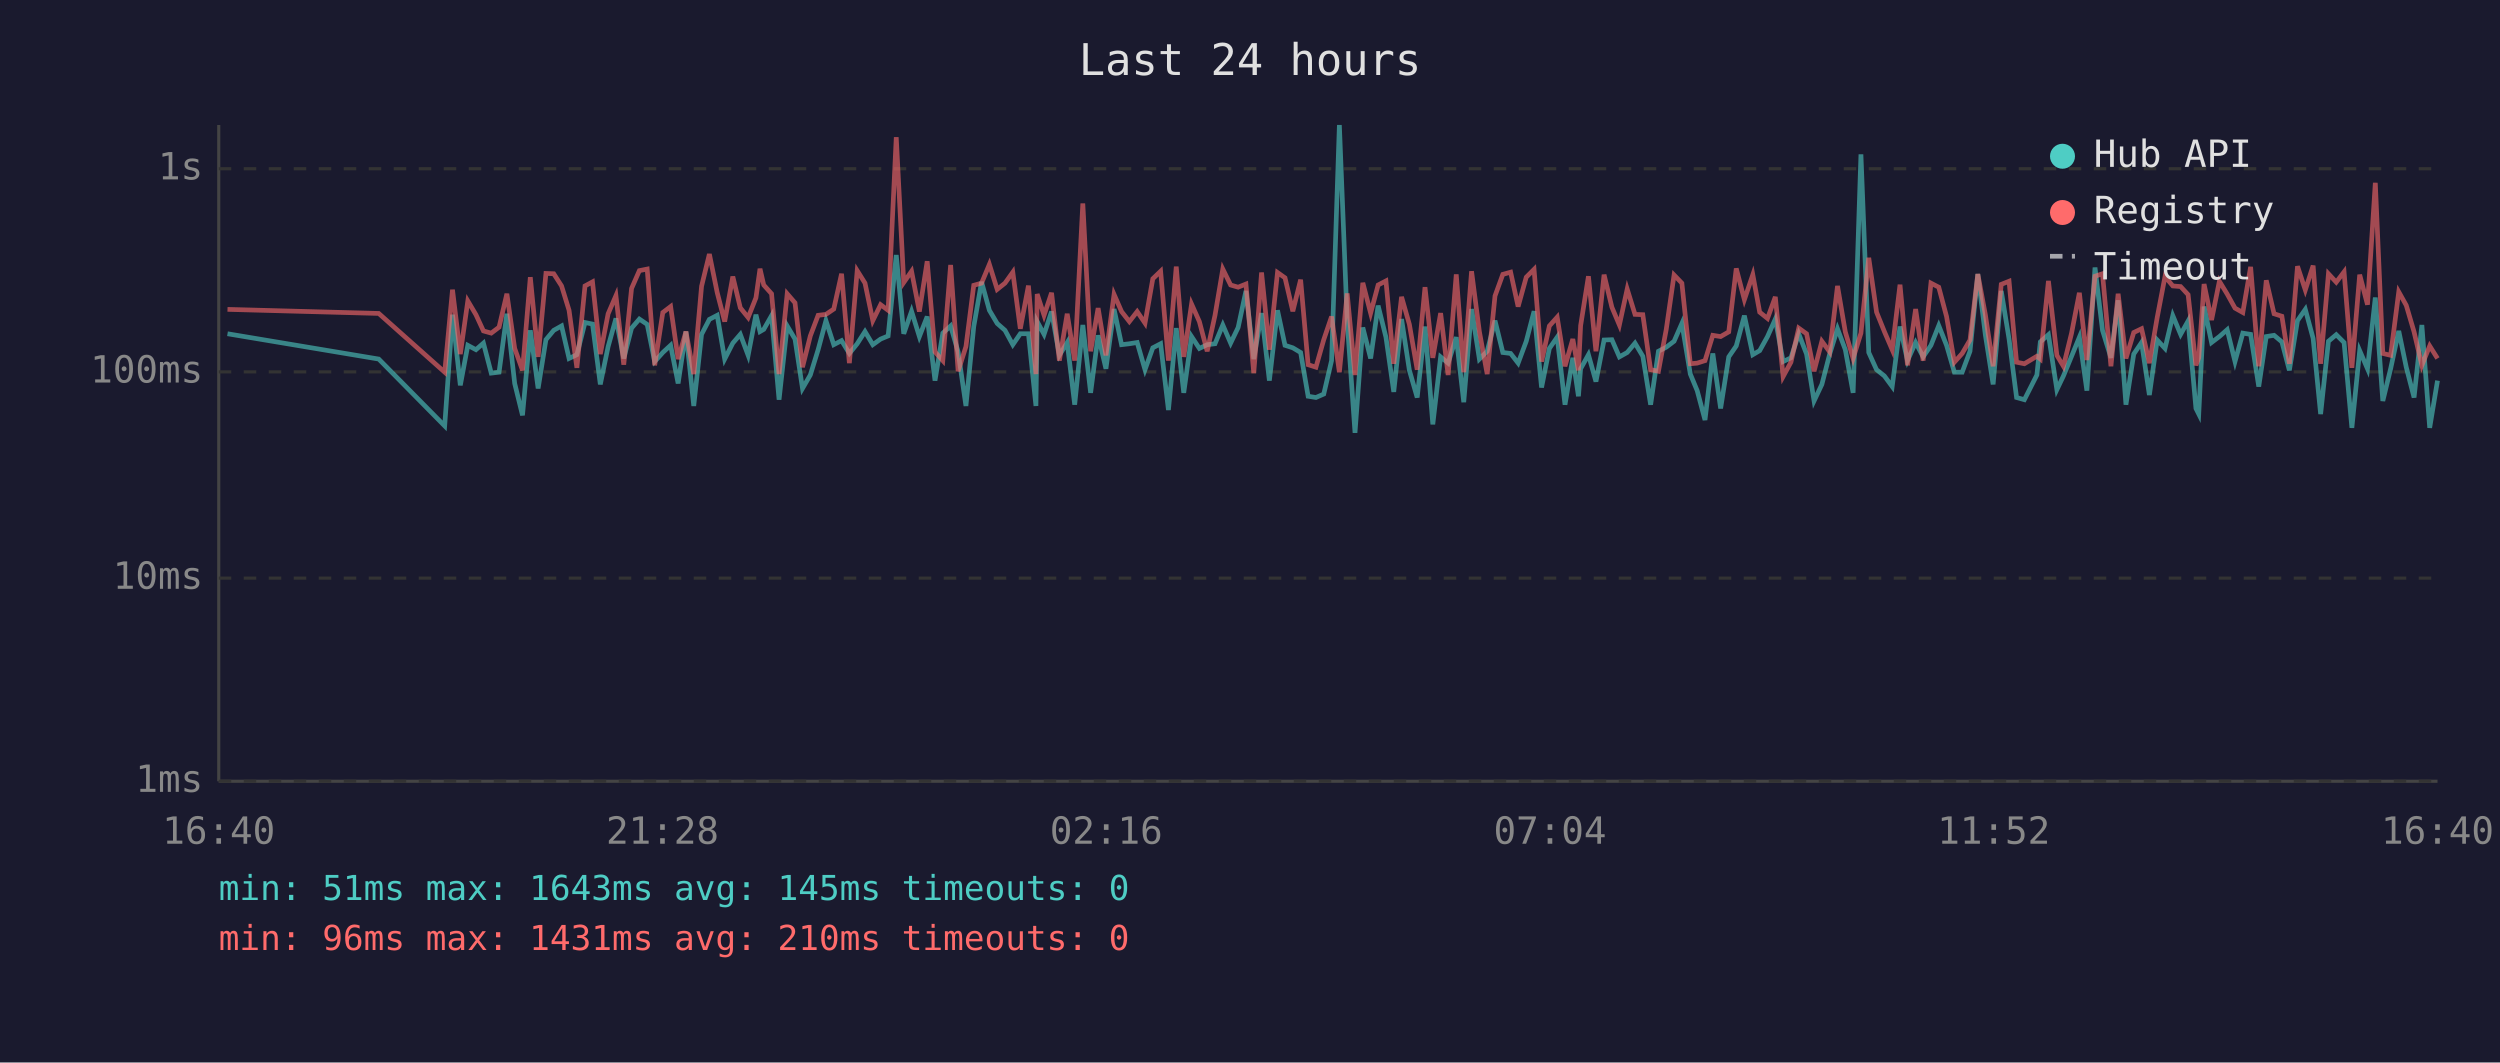
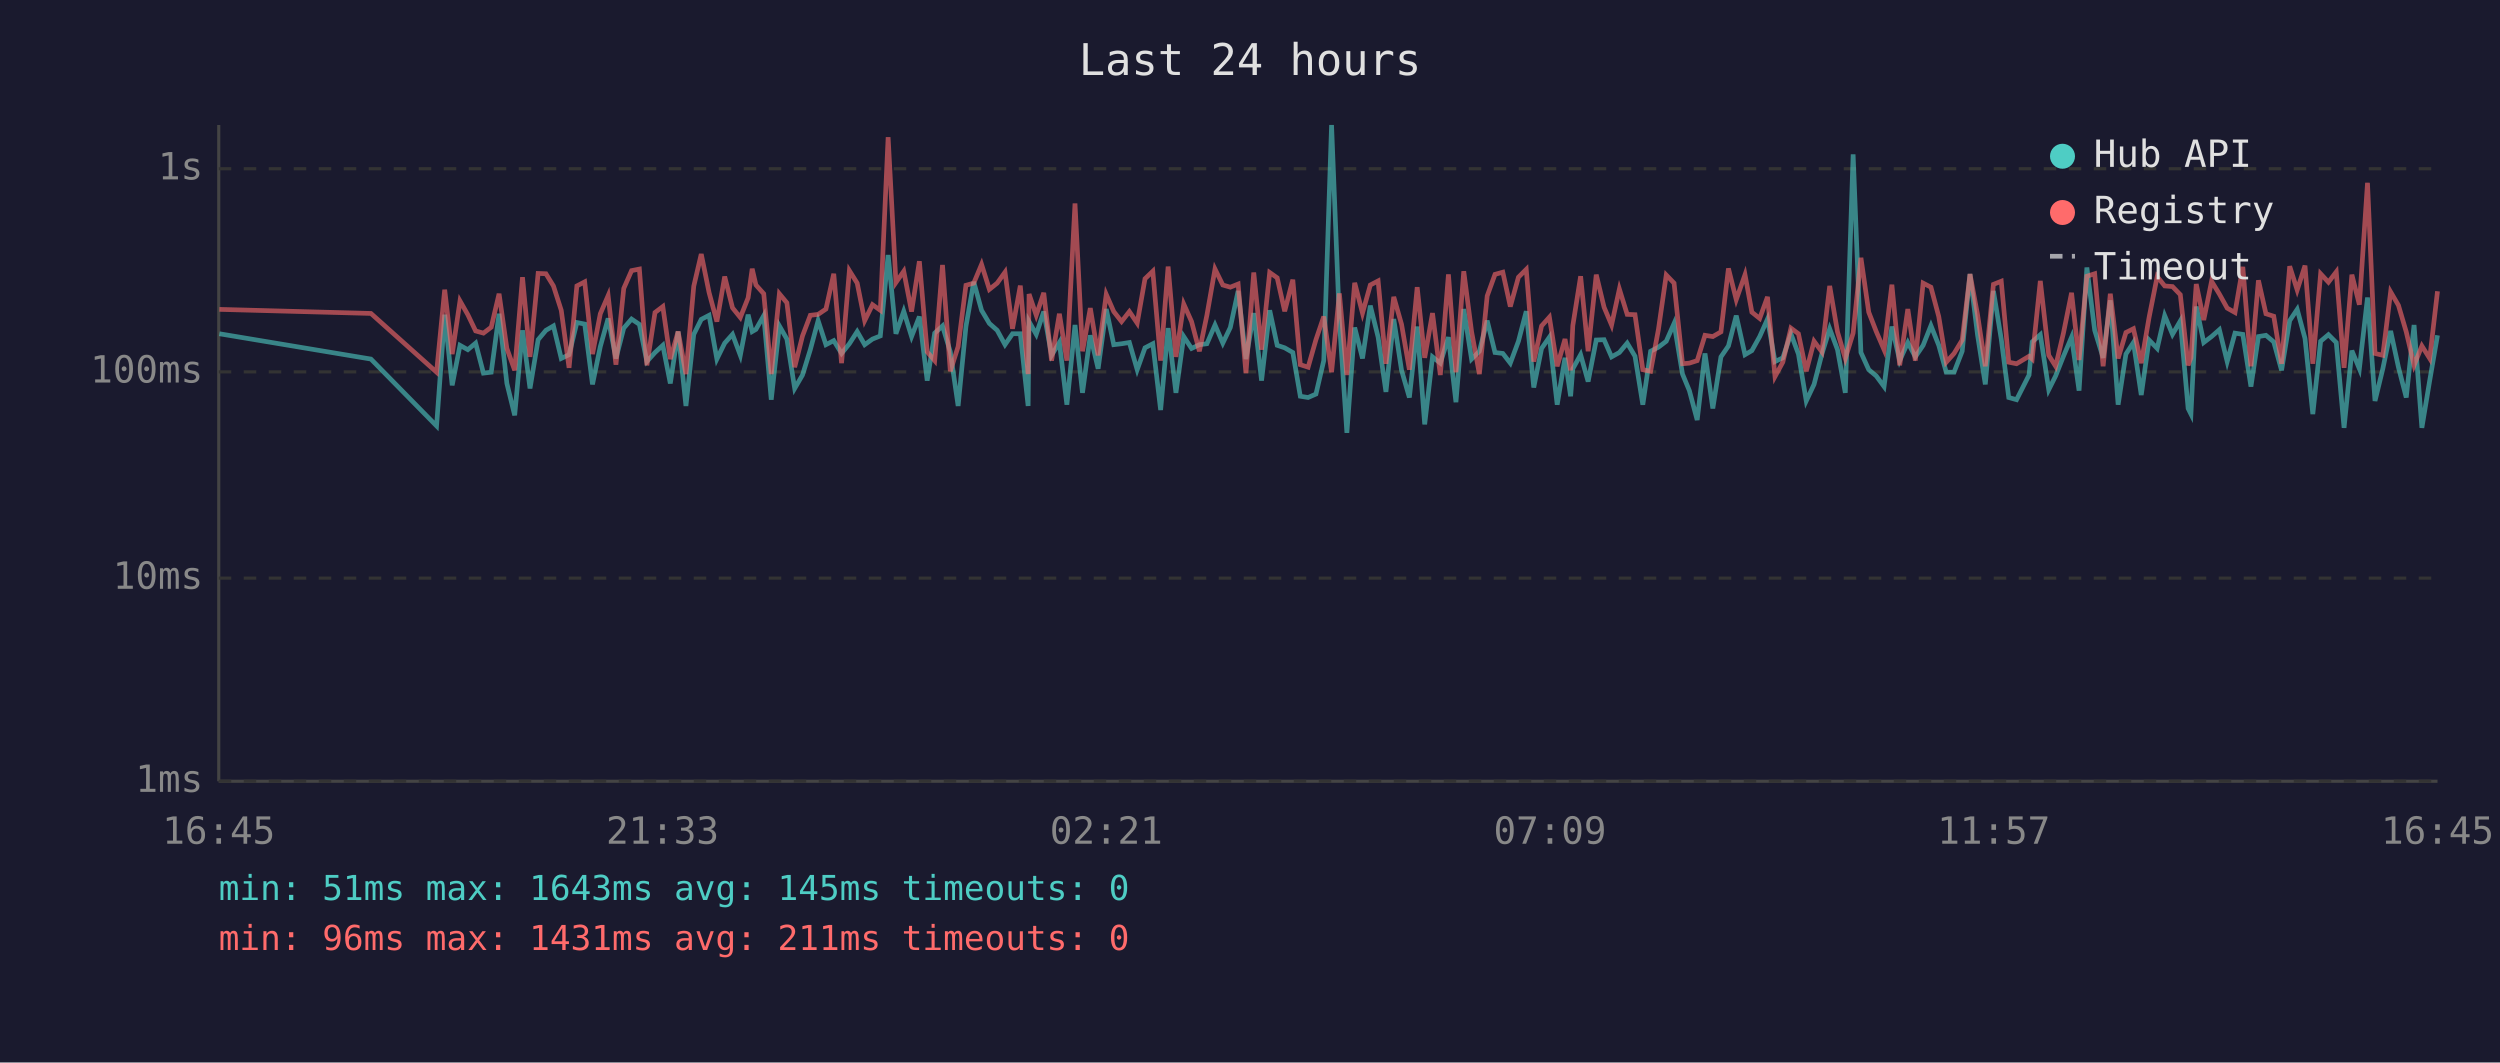
<svg xmlns="http://www.w3.org/2000/svg" viewBox="0 0 800 340" font-family="monospace" font-size="12">
  <rect width="800" height="340" fill="#1a1a2e" />
  <text x="400" y="24" fill="#e0e0e0" font-size="14" text-anchor="middle">Last 24 hours</text>
  <line x1="70" y1="40" x2="70" y2="250" stroke="#444" stroke-width="1" />
  <line x1="70" y1="250" x2="780" y2="250" stroke="#444" stroke-width="1" />
  <line x1="70" y1="250" x2="780" y2="250" stroke="#333" stroke-width="1" stroke-dasharray="4" />
  <text x="65" y="250" fill="#888" text-anchor="end" dominant-baseline="middle">1ms</text>
  <line x1="70" y1="185" x2="780" y2="185" stroke="#333" stroke-width="1" stroke-dasharray="4" />
  <text x="65" y="185" fill="#888" text-anchor="end" dominant-baseline="middle">10ms</text>
  <line x1="70" y1="119" x2="780" y2="119" stroke="#333" stroke-width="1" stroke-dasharray="4" />
  <text x="65" y="119" fill="#888" text-anchor="end" dominant-baseline="middle">100ms</text>
  <line x1="70" y1="54" x2="780" y2="54" stroke="#333" stroke-width="1" stroke-dasharray="4" />
  <text x="65" y="54" fill="#888" text-anchor="end" dominant-baseline="middle">1s</text>
-   <text x="70" y="270" fill="#888" text-anchor="middle">16:40</text>
-   <text x="212" y="270" fill="#888" text-anchor="middle">21:28</text>
-   <text x="354" y="270" fill="#888" text-anchor="middle">02:16</text>
-   <text x="496" y="270" fill="#888" text-anchor="middle">07:04</text>
-   <text x="638" y="270" fill="#888" text-anchor="middle">11:52</text>
-   <text x="780" y="270" fill="#888" text-anchor="middle">16:40</text>
-   <polyline points="72.8,106.8 121.2,114.9 142.3,136.3 144.8,100.7 147.3,123.3 149.7,110.5 152.3,111.9 154.7,109.8 157.2,119.4 159.7,119.1 162.2,100.4 164.7,122.7 167.2,132.9 169.7,105.7 172.2,124.3 174.7,108.7 177.2,105.7 179.7,104.3 182.1,114.7 184.6,113.5 187.2,103.2 189.6,103.7 192.1,123.0 194.6,110.9 197.1,101.9 199.6,114.7 202.1,105.0 204.6,102.1 207.1,103.8 209.5,115.7 212.1,112.8 214.6,110.5 217.0,122.7 219.5,106.1 222.0,129.9 224.5,107.0 227.0,102.2 229.5,100.9 231.9,114.9 234.5,109.8 236.9,107.0 239.4,113.7 241.9,100.7 243.2,106.1 244.4,105.4 246.9,101.0 249.3,127.9 251.9,104.3 254.4,108.5 256.8,124.3 259.3,120.0 261.8,111.9 264.3,102.6 266.8,110.3 269.3,109.0 271.8,113.1 274.3,110.0 276.8,106.1 279.3,110.3 281.8,108.5 284.2,107.5 286.8,81.6 289.2,106.8 291.7,99.6 294.2,107.7 296.7,101.3 299.2,121.8 301.7,106.6 304.2,104.3 306.6,112.6 309.1,129.9 311.6,104.5 314.1,90.2 316.6,99.3 319.1,103.5 321.6,105.7 324.1,110.3 326.5,106.8 329.1,106.8 331.5,129.9 331.9,102.9 334.1,107.0 336.5,99.7 339.0,113.7 341.5,109.6 343.9,129.5 346.5,104.0 349.0,125.7 351.4,107.3 353.9,118.0 356.5,98.9 358.9,110.3 361.4,110.0 363.9,109.6 366.4,118.3 368.9,111.3 371.4,110.0 373.9,131.2 376.4,105.0 378.8,125.7 381.3,107.7 383.8,111.5 386.3,110.3 388.8,110.0 391.3,104.0 393.8,109.8 396.2,104.8 398.7,93.1 401.2,114.9 403.7,100.2 406.2,121.8 408.8,99.3 411.2,110.5 413.7,111.3 416.2,112.8 418.6,126.8 421.1,127.2 423.6,126.1 426.1,115.4 428.6,40.0 431.1,102.7 433.6,138.5 436.1,104.8 438.6,114.7 441.0,97.8 443.5,107.9 446.0,125.4 448.5,102.1 451.0,118.5 453.5,127.2 456.0,104.5 458.5,135.8 461.0,114.2 463.4,116.2 466.0,107.9 468.4,128.7 470.9,98.9 473.4,114.9 475.9,112.4 478.4,102.6 480.9,112.8 483.4,113.1 485.8,116.2 488.4,109.2 490.9,99.6 493.3,124.0 495.8,111.5 498.3,107.9 500.8,129.5 503.3,114.5 505.1,126.8 505.8,118.0 508.3,113.5 510.7,122.1 513.3,108.8 515.8,108.7 518.2,114.2 520.7,112.8 523.2,109.8 525.7,114.0 528.2,129.5 530.7,112.4 533.2,111.1 535.7,109.2 538.2,103.5 540.9,119.7 543.1,125.0 545.6,134.4 548.1,113.1 550.6,130.7 553.2,114.2 555.6,110.7 558.2,101.0 560.9,113.5 563.1,112.2 565.6,107.7 568.1,102.1 570.6,115.7 573.1,114.5 575.6,106.8 578.1,113.3 580.5,128.3 583.0,123.0 585.5,113.3 588.0,105.2 590.5,111.9 593.0,125.7 595.5,49.4 598.0,112.8 600.5,118.3 603.0,120.3 605.5,123.7 608.0,104.5 610.4,115.4 613.0,109.6 615.4,114.2 617.9,110.5 620.4,104.2 622.9,110.5 625.4,119.1 627.9,119.1 630.4,112.4 632.9,87.7 635.3,107.1 637.8,123.0 640.4,93.1 642.9,108.5 645.3,127.2 647.8,127.9 651.8,120.0 652.9,109.4 655.5,107.1 658.2,124.7 660.3,120.3 662.9,114.0 665.4,107.9 667.8,125.0 670.4,85.6 672.8,105.7 675.5,114.5 677.8,96.1 680.3,129.5 682.8,113.3 685.3,109.6 687.8,126.4 690.3,108.8 692.8,111.5 695.3,101.0 697.8,107.0 700.2,102.7 702.7,130.7 703.6,132.5 705.3,98.1 707.7,109.6 710.2,107.7 712.7,105.5 715.2,115.7 717.7,106.6 720.2,107.0 722.8,123.7 725.2,107.7 727.7,107.3 730.2,109.4 732.6,118.5 735.2,102.6 737.7,99.0 740.2,108.3 742.6,132.5 745.1,109.2 747.6,107.1 750.1,109.6 752.6,136.9 755.1,112.2 757.6,118.0 760.1,95.2 762.5,128.3 765.0,118.0 767.6,105.9 770.0,117.5 772.5,127.2 775.0,104.0 777.5,136.9 780.0,121.8" fill="none" stroke="#4ecdc4" stroke-width="1.5" opacity="0.6" />
-   <polyline points="72.8,99.0 121.2,100.3 142.3,119.1 144.8,92.7 147.3,113.3 149.7,96.3 152.3,100.7 154.7,105.9 157.2,106.6 159.7,104.7 162.2,94.0 164.7,111.5 167.2,118.5 169.7,88.7 172.2,114.2 174.7,87.5 177.2,87.6 179.7,91.5 182.1,99.3 184.6,117.7 187.2,91.5 189.6,90.2 192.1,113.3 194.6,100.4 197.1,94.6 199.6,116.7 202.1,92.3 204.6,86.6 207.1,86.1 209.5,116.9 212.1,100.0 214.6,98.1 217.0,114.9 219.5,106.1 222.0,119.7 224.5,91.6 227.0,81.3 229.5,93.6 231.9,102.9 234.5,88.5 236.9,98.5 239.4,101.6 241.9,95.3 243.2,86.0 244.4,91.2 246.9,94.0 249.3,119.7 251.9,94.0 254.4,96.9 256.8,117.5 259.3,107.5 261.8,100.9 264.3,100.6 266.8,98.9 269.3,87.6 271.8,116.2 274.3,86.6 276.8,90.6 279.3,102.6 281.8,97.5 284.2,99.3 286.8,43.9 289.2,90.4 291.7,86.8 294.2,99.7 296.7,83.6 299.2,112.6 301.7,115.4 304.2,84.8 306.6,118.8 309.1,110.9 311.6,91.3 314.1,90.6 316.6,84.6 319.1,92.6 321.6,90.6 324.1,87.1 326.5,105.2 329.1,91.4 331.5,119.7 331.9,94.1 334.1,100.9 336.5,93.7 339.0,115.4 341.5,100.4 343.9,115.4 346.5,65.1 349.0,112.4 351.4,98.6 353.9,113.7 356.5,94.2 358.9,99.7 361.4,102.9 363.9,99.7 366.4,103.4 368.9,89.2 371.4,86.8 373.9,115.4 376.4,85.3 378.8,114.2 381.3,97.3 383.8,102.9 386.3,112.4 388.8,100.9 391.3,86.1 393.8,91.2 396.2,91.9 398.7,90.9 401.2,119.4 403.7,87.2 406.2,111.9 408.8,87.2 411.2,88.9 413.7,99.6 416.2,89.5 418.6,116.7 421.1,117.5 423.6,108.7 426.1,101.3 428.6,119.1 431.1,93.9 433.6,120.0 436.1,90.5 438.6,100.2 441.0,91.2 443.5,89.9 446.0,116.4 448.5,95.0 451.0,103.8 453.5,118.3 456.0,91.9 458.5,114.5 461.0,100.2 463.4,120.0 466.0,87.8 468.4,119.1 470.9,86.8 473.4,106.1 475.9,119.7 478.4,94.7 480.9,87.8 483.4,87.1 485.8,98.1 488.4,88.7 490.9,86.2 493.3,115.7 495.8,104.3 498.3,101.5 500.8,117.2 503.3,108.5 505.1,118.5 505.8,104.2 508.3,88.4 510.7,112.4 513.3,87.9 515.8,98.3 518.2,104.0 520.7,92.5 523.2,100.6 525.7,100.7 528.2,118.3 530.7,118.8 533.2,105.4 535.7,88.0 538.2,90.6 540.9,116.4 543.1,116.2 545.6,115.4 548.1,107.3 550.6,107.7 553.2,106.2 555.6,85.9 558.2,95.9 560.9,87.9 563.1,99.9 565.6,101.9 568.1,95.0 570.6,120.5 573.1,115.9 575.6,105.0 578.1,106.8 580.5,118.8 583.0,109.2 585.5,112.6 588.0,91.5 590.5,106.2 593.0,114.7 595.5,106.6 598.0,82.5 600.5,99.9 603.0,106.1 605.5,111.9 608.0,91.1 610.4,116.9 613.0,98.9 615.4,115.4 617.9,90.6 620.4,91.9 622.9,101.3 625.4,115.9 627.9,113.1 630.4,108.8 632.9,87.7 635.3,100.6 637.8,117.2 640.4,91.0 642.9,90.0 645.3,115.9 647.8,116.4 651.8,114.0 652.9,114.9 655.5,89.9 658.2,113.7 660.3,117.2 662.9,106.6 665.4,93.7 667.8,115.2 670.4,88.4 672.8,87.6 675.5,117.2 677.8,94.0 680.3,114.7 682.8,106.4 685.3,105.2 687.8,116.2 690.3,101.6 692.8,88.5 695.3,91.5 697.8,91.7 700.2,94.3 702.7,116.9 703.6,114.5 705.3,90.9 707.7,102.4 710.2,90.0 712.7,94.1 715.2,98.6 717.7,100.0 720.2,85.4 722.8,117.2 725.2,89.7 727.7,100.4 730.2,101.2 732.6,116.4 735.2,85.2 737.7,92.8 740.2,85.0 742.6,116.4 745.1,87.6 747.6,90.3 750.1,87.0 752.6,117.7 755.1,87.9 757.6,97.5 760.1,58.5 762.5,113.1 765.0,113.7 767.6,93.4 770.0,97.7 772.5,106.2 775.0,116.9 777.5,110.7 780.0,114.7" fill="none" stroke="#ff6b6b" stroke-width="1.5" opacity="0.6" />
+   <text x="70" y="270" fill="#888" text-anchor="middle">16:45</text>
+   <text x="212" y="270" fill="#888" text-anchor="middle">21:33</text>
+   <text x="354" y="270" fill="#888" text-anchor="middle">02:21</text>
+   <text x="496" y="270" fill="#888" text-anchor="middle">07:09</text>
+   <text x="638" y="270" fill="#888" text-anchor="middle">11:57</text>
+   <text x="780" y="270" fill="#888" text-anchor="middle">16:45</text>
+   <polyline points="70.2,106.8 118.7,114.9 139.7,136.3 142.3,100.7 144.7,123.3 147.2,110.5 149.7,111.9 152.2,109.8 154.7,119.4 157.2,119.1 159.7,100.4 162.2,122.7 164.7,132.9 167.2,105.7 169.6,124.3 172.2,108.7 174.7,105.7 177.1,104.3 179.6,114.7 182.1,113.5 184.6,103.2 187.1,103.7 189.6,123.0 192.1,110.9 194.6,101.9 197.1,114.7 199.6,105.0 202.1,102.1 204.6,103.8 207.0,115.7 209.6,112.8 212.1,110.5 214.5,122.7 217.0,106.1 219.5,129.9 222.0,107.0 224.4,102.2 226.9,100.9 229.4,114.9 231.9,109.8 234.4,107.0 236.9,113.7 239.4,100.7 240.7,106.1 241.9,105.4 244.4,101.0 246.8,127.9 249.4,104.3 251.8,108.5 254.3,124.3 256.8,120.0 259.3,111.9 261.8,102.6 264.3,110.3 266.8,109.0 269.3,113.1 271.8,110.0 274.3,106.1 276.7,110.3 279.2,108.5 281.7,107.5 284.2,81.6 286.7,106.8 289.2,99.6 291.7,107.7 294.2,101.3 296.7,121.8 299.1,106.6 301.6,104.3 304.1,112.6 306.6,129.9 309.1,104.5 311.6,90.2 314.1,99.3 316.6,103.5 319.1,105.7 321.6,110.3 324.0,106.8 326.5,106.8 329.0,129.9 329.3,102.9 331.6,107.0 334.0,99.7 336.5,113.7 339.0,109.6 341.4,129.5 344.0,104.0 346.4,125.7 348.9,107.3 351.4,118.0 354.0,98.9 356.4,110.3 358.9,110.0 361.4,109.6 363.9,118.3 366.4,111.3 368.9,110.0 371.4,131.2 373.8,105.0 376.3,125.7 378.8,107.7 381.3,111.5 383.8,110.3 386.2,110.0 388.8,104.0 391.3,109.8 393.7,104.8 396.2,93.1 398.7,114.9 401.2,100.2 403.7,121.8 406.3,99.3 408.7,110.5 411.1,111.3 413.7,112.8 416.1,126.8 418.6,127.2 421.1,126.1 423.6,115.4 426.1,40.0 428.6,102.7 431.0,138.5 433.5,104.8 436.0,114.7 438.5,97.8 441.0,107.9 443.5,125.4 446.0,102.1 448.5,118.5 451.0,127.2 453.5,104.5 455.9,135.8 458.4,114.2 460.9,116.2 463.5,107.9 465.9,128.7 468.4,98.9 470.9,114.9 473.4,112.4 475.9,102.6 478.4,112.8 480.9,113.1 483.3,116.2 485.9,109.2 488.4,99.6 490.8,124.0 493.3,111.5 495.8,107.9 498.3,129.5 500.8,114.5 502.6,126.8 503.3,118.0 505.8,113.5 508.2,122.1 510.8,108.8 513.3,108.7 515.7,114.2 518.2,112.8 520.7,109.8 523.2,114.0 525.7,129.5 528.2,112.4 530.7,111.1 533.2,109.2 535.7,103.5 538.4,119.7 540.6,125.0 543.1,134.4 545.6,113.1 548.1,130.7 550.7,114.2 553.1,110.7 555.6,101.0 558.4,113.5 560.6,112.2 563.1,107.7 565.6,102.1 568.0,115.7 570.5,114.5 573.1,106.8 575.5,113.3 578.0,128.3 580.5,123.0 583.0,113.3 585.5,105.2 588.0,111.9 590.5,125.7 593.0,49.4 595.5,112.8 598.0,118.3 600.4,120.3 602.9,123.7 605.4,104.5 607.9,115.4 610.5,109.6 612.9,114.2 615.4,110.5 617.9,104.2 620.4,110.5 622.8,119.1 625.3,119.1 627.9,112.4 630.4,87.7 632.8,107.1 635.3,123.0 637.9,93.1 640.4,108.5 642.8,127.2 645.3,127.9 649.3,120.0 650.3,109.4 652.9,107.1 655.6,124.7 657.8,120.3 660.3,114.0 662.9,107.9 665.3,125.0 667.8,85.6 670.3,105.7 673.0,114.5 675.3,96.1 677.8,129.5 680.3,113.3 682.7,109.6 685.2,126.4 687.7,108.8 690.3,111.5 692.7,101.0 695.2,107.0 697.7,102.7 700.2,130.7 701.1,132.5 702.8,98.1 705.2,109.6 707.7,107.7 710.2,105.5 712.7,115.7 715.2,106.6 717.7,107.0 720.3,123.7 722.7,107.7 725.1,107.3 727.6,109.4 730.1,118.5 732.7,102.6 735.1,99.0 737.6,108.3 740.1,132.5 742.6,109.2 745.1,107.1 747.6,109.6 750.1,136.9 752.6,112.2 755.0,118.0 757.6,95.2 760.0,128.3 762.5,118.0 765.0,105.9 767.5,117.5 770.0,127.2 772.5,104.0 775.0,136.9 777.5,121.8 780.0,107.3" fill="none" stroke="#4ecdc4" stroke-width="1.5" opacity="0.6" />
+   <polyline points="70.2,99.0 118.7,100.3 139.7,119.1 142.3,92.7 144.7,113.3 147.2,96.3 149.7,100.7 152.2,105.9 154.7,106.6 157.2,104.7 159.7,94.0 162.2,111.5 164.7,118.5 167.2,88.7 169.6,114.2 172.2,87.5 174.7,87.6 177.1,91.5 179.6,99.3 182.1,117.7 184.6,91.5 187.1,90.2 189.6,113.3 192.1,100.4 194.6,94.6 197.1,116.7 199.6,92.3 202.1,86.6 204.6,86.1 207.0,116.9 209.6,100.0 212.1,98.1 214.5,114.9 217.0,106.1 219.5,119.7 222.0,91.6 224.4,81.3 226.9,93.6 229.4,102.9 231.9,88.5 234.4,98.5 236.9,101.6 239.4,95.3 240.7,86.0 241.9,91.2 244.4,94.0 246.8,119.7 249.4,94.0 251.8,96.9 254.3,117.5 256.8,107.5 259.3,100.9 261.8,100.6 264.3,98.9 266.8,87.6 269.3,116.2 271.8,86.6 274.3,90.6 276.7,102.6 279.2,97.5 281.7,99.3 284.2,43.9 286.7,90.4 289.2,86.8 291.7,99.7 294.2,83.6 296.7,112.6 299.1,115.4 301.6,84.8 304.1,118.8 306.6,110.9 309.1,91.3 311.6,90.6 314.1,84.6 316.6,92.6 319.1,90.6 321.6,87.1 324.0,105.2 326.5,91.4 329.0,119.7 329.3,94.1 331.6,100.9 334.0,93.7 336.5,115.4 339.0,100.4 341.4,115.4 344.0,65.1 346.4,112.4 348.9,98.6 351.4,113.7 354.0,94.2 356.4,99.7 358.9,102.9 361.4,99.7 363.9,103.4 366.4,89.2 368.9,86.8 371.4,115.4 373.8,85.3 376.3,114.2 378.8,97.3 381.3,102.9 383.8,112.4 386.2,100.9 388.8,86.1 391.3,91.2 393.7,91.9 396.2,90.9 398.7,119.4 401.2,87.2 403.7,111.9 406.3,87.2 408.7,88.9 411.1,99.6 413.7,89.5 416.1,116.7 418.6,117.5 421.1,108.7 423.6,101.3 426.1,119.1 428.6,93.9 431.0,120.0 433.5,90.5 436.0,100.2 438.5,91.2 441.0,89.9 443.5,116.4 446.0,95.0 448.5,103.8 451.0,118.3 453.5,91.9 455.9,114.5 458.4,100.2 460.9,120.0 463.5,87.8 465.9,119.1 468.4,86.8 470.9,106.1 473.4,119.7 475.9,94.7 478.4,87.8 480.9,87.1 483.3,98.1 485.9,88.7 488.4,86.2 490.8,115.7 493.3,104.3 495.8,101.5 498.3,117.2 500.8,108.5 502.6,118.5 503.3,104.2 505.8,88.4 508.2,112.4 510.8,87.9 513.3,98.3 515.7,104.0 518.2,92.5 520.7,100.6 523.2,100.7 525.7,118.3 528.2,118.8 530.7,105.4 533.2,88.0 535.7,90.6 538.4,116.4 540.6,116.2 543.1,115.4 545.6,107.3 548.1,107.7 550.7,106.2 553.1,85.9 555.6,95.9 558.4,87.9 560.6,99.9 563.1,101.9 565.6,95.0 568.0,120.5 570.5,115.9 573.1,105.0 575.5,106.8 578.0,118.8 580.5,109.2 583.0,112.6 585.5,91.5 588.0,106.2 590.5,114.7 593.0,106.6 595.5,82.5 598.0,99.9 600.4,106.1 602.9,111.9 605.4,91.1 607.9,116.9 610.5,98.9 612.9,115.4 615.4,90.6 617.9,91.9 620.4,101.3 622.8,115.9 625.3,113.1 627.9,108.8 630.4,87.7 632.8,100.6 635.3,117.2 637.9,91.0 640.4,90.0 642.8,115.9 645.3,116.4 649.3,114.0 650.3,114.9 652.9,89.9 655.6,113.7 657.8,117.2 660.3,106.6 662.9,93.7 665.3,115.2 667.8,88.4 670.3,87.6 673.0,117.2 675.3,94.0 677.8,114.7 680.3,106.4 682.7,105.2 685.2,116.2 687.7,101.6 690.3,88.5 692.7,91.5 695.2,91.7 697.7,94.3 700.2,116.9 701.1,114.5 702.8,90.9 705.2,102.4 707.7,90.0 710.2,94.1 712.7,98.6 715.2,100.0 717.7,85.4 720.3,117.2 722.7,89.7 725.1,100.4 727.6,101.2 730.1,116.4 732.7,85.2 735.1,92.8 737.6,85.0 740.1,116.4 742.6,87.6 745.1,90.3 747.6,87.0 750.1,117.7 752.6,87.9 755.0,97.5 757.6,58.5 760.0,113.1 762.5,113.7 765.0,93.4 767.5,97.7 770.0,106.2 772.5,116.9 775.0,110.7 777.5,114.7 780.0,93.2" fill="none" stroke="#ff6b6b" stroke-width="1.5" opacity="0.6" />
  <circle cx="660" cy="50" r="4" fill="#4ecdc4" />
  <text x="670" y="50" fill="#e0e0e0" dominant-baseline="middle">Hub API</text>
  <circle cx="660" cy="68" r="4" fill="#ff6b6b" />
  <text x="670" y="68" fill="#e0e0e0" dominant-baseline="middle">Registry</text>
  <line x1="656" y1="82" x2="664" y2="82" stroke="#e0e0e0" stroke-width="1.5" stroke-dasharray="4,3" opacity="0.7" />
  <text x="670" y="86" fill="#e0e0e0" dominant-baseline="middle">Timeout</text>
  <text x="70" y="288" fill="#4ecdc4" font-size="11">min: 51ms  max: 1643ms  avg: 145ms  timeouts: 0</text>
-   <text x="70" y="304" fill="#ff6b6b" font-size="11">min: 96ms  max: 1431ms  avg: 210ms  timeouts: 0</text>
+   <text x="70" y="304" fill="#ff6b6b" font-size="11">min: 96ms  max: 1431ms  avg: 211ms  timeouts: 0</text>
</svg>
